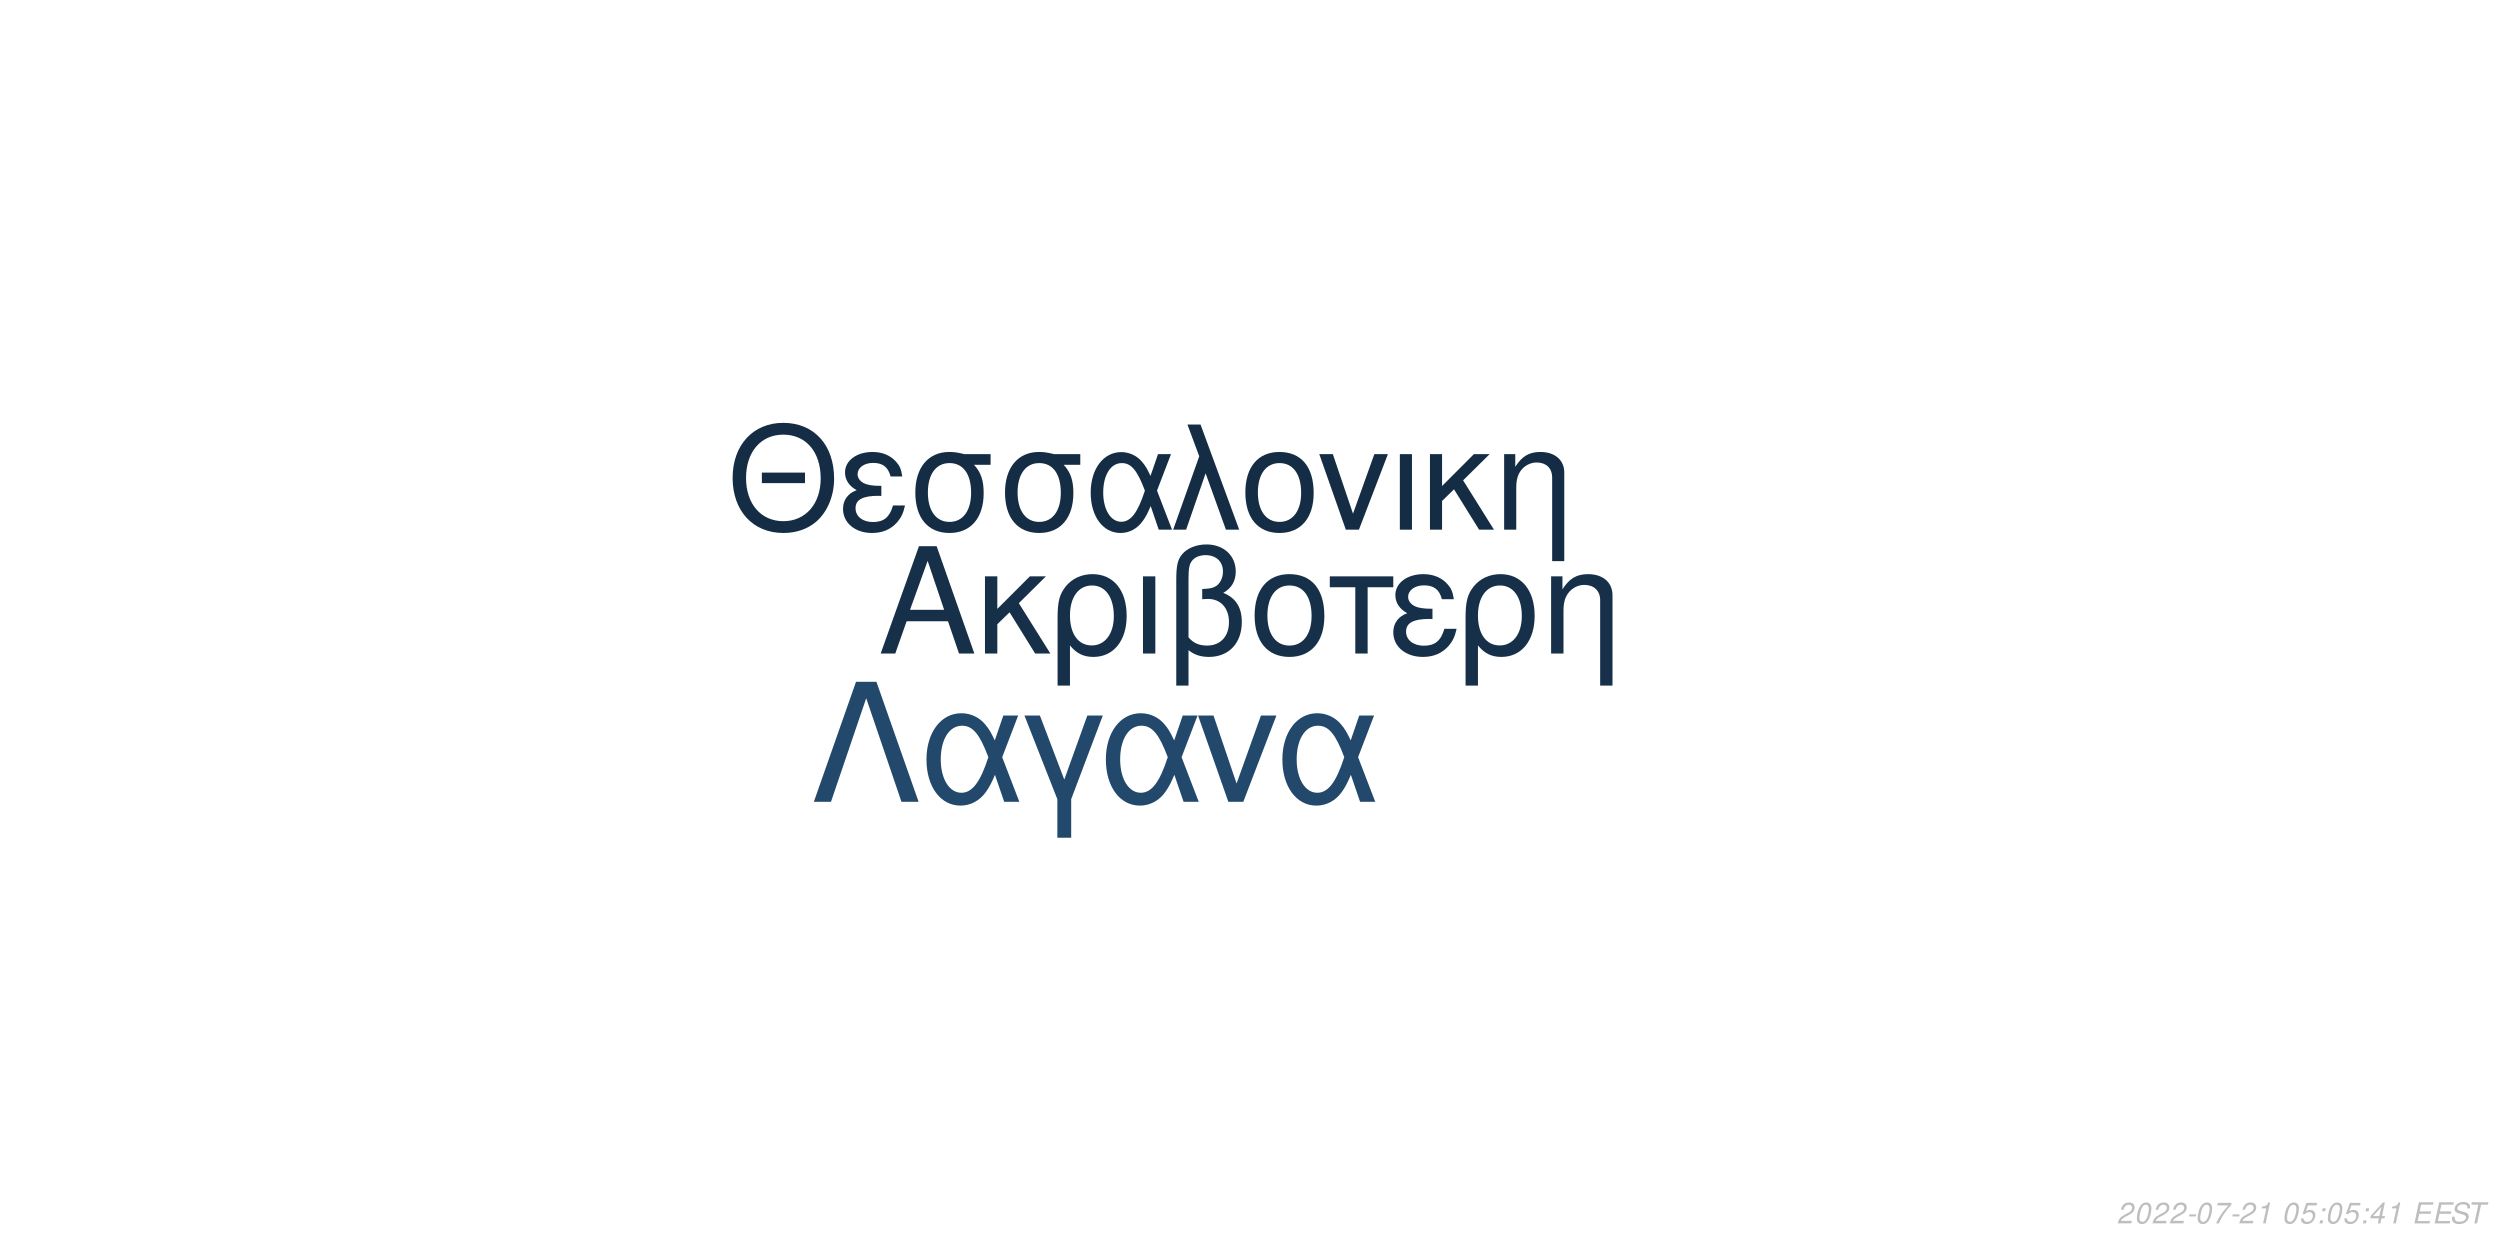
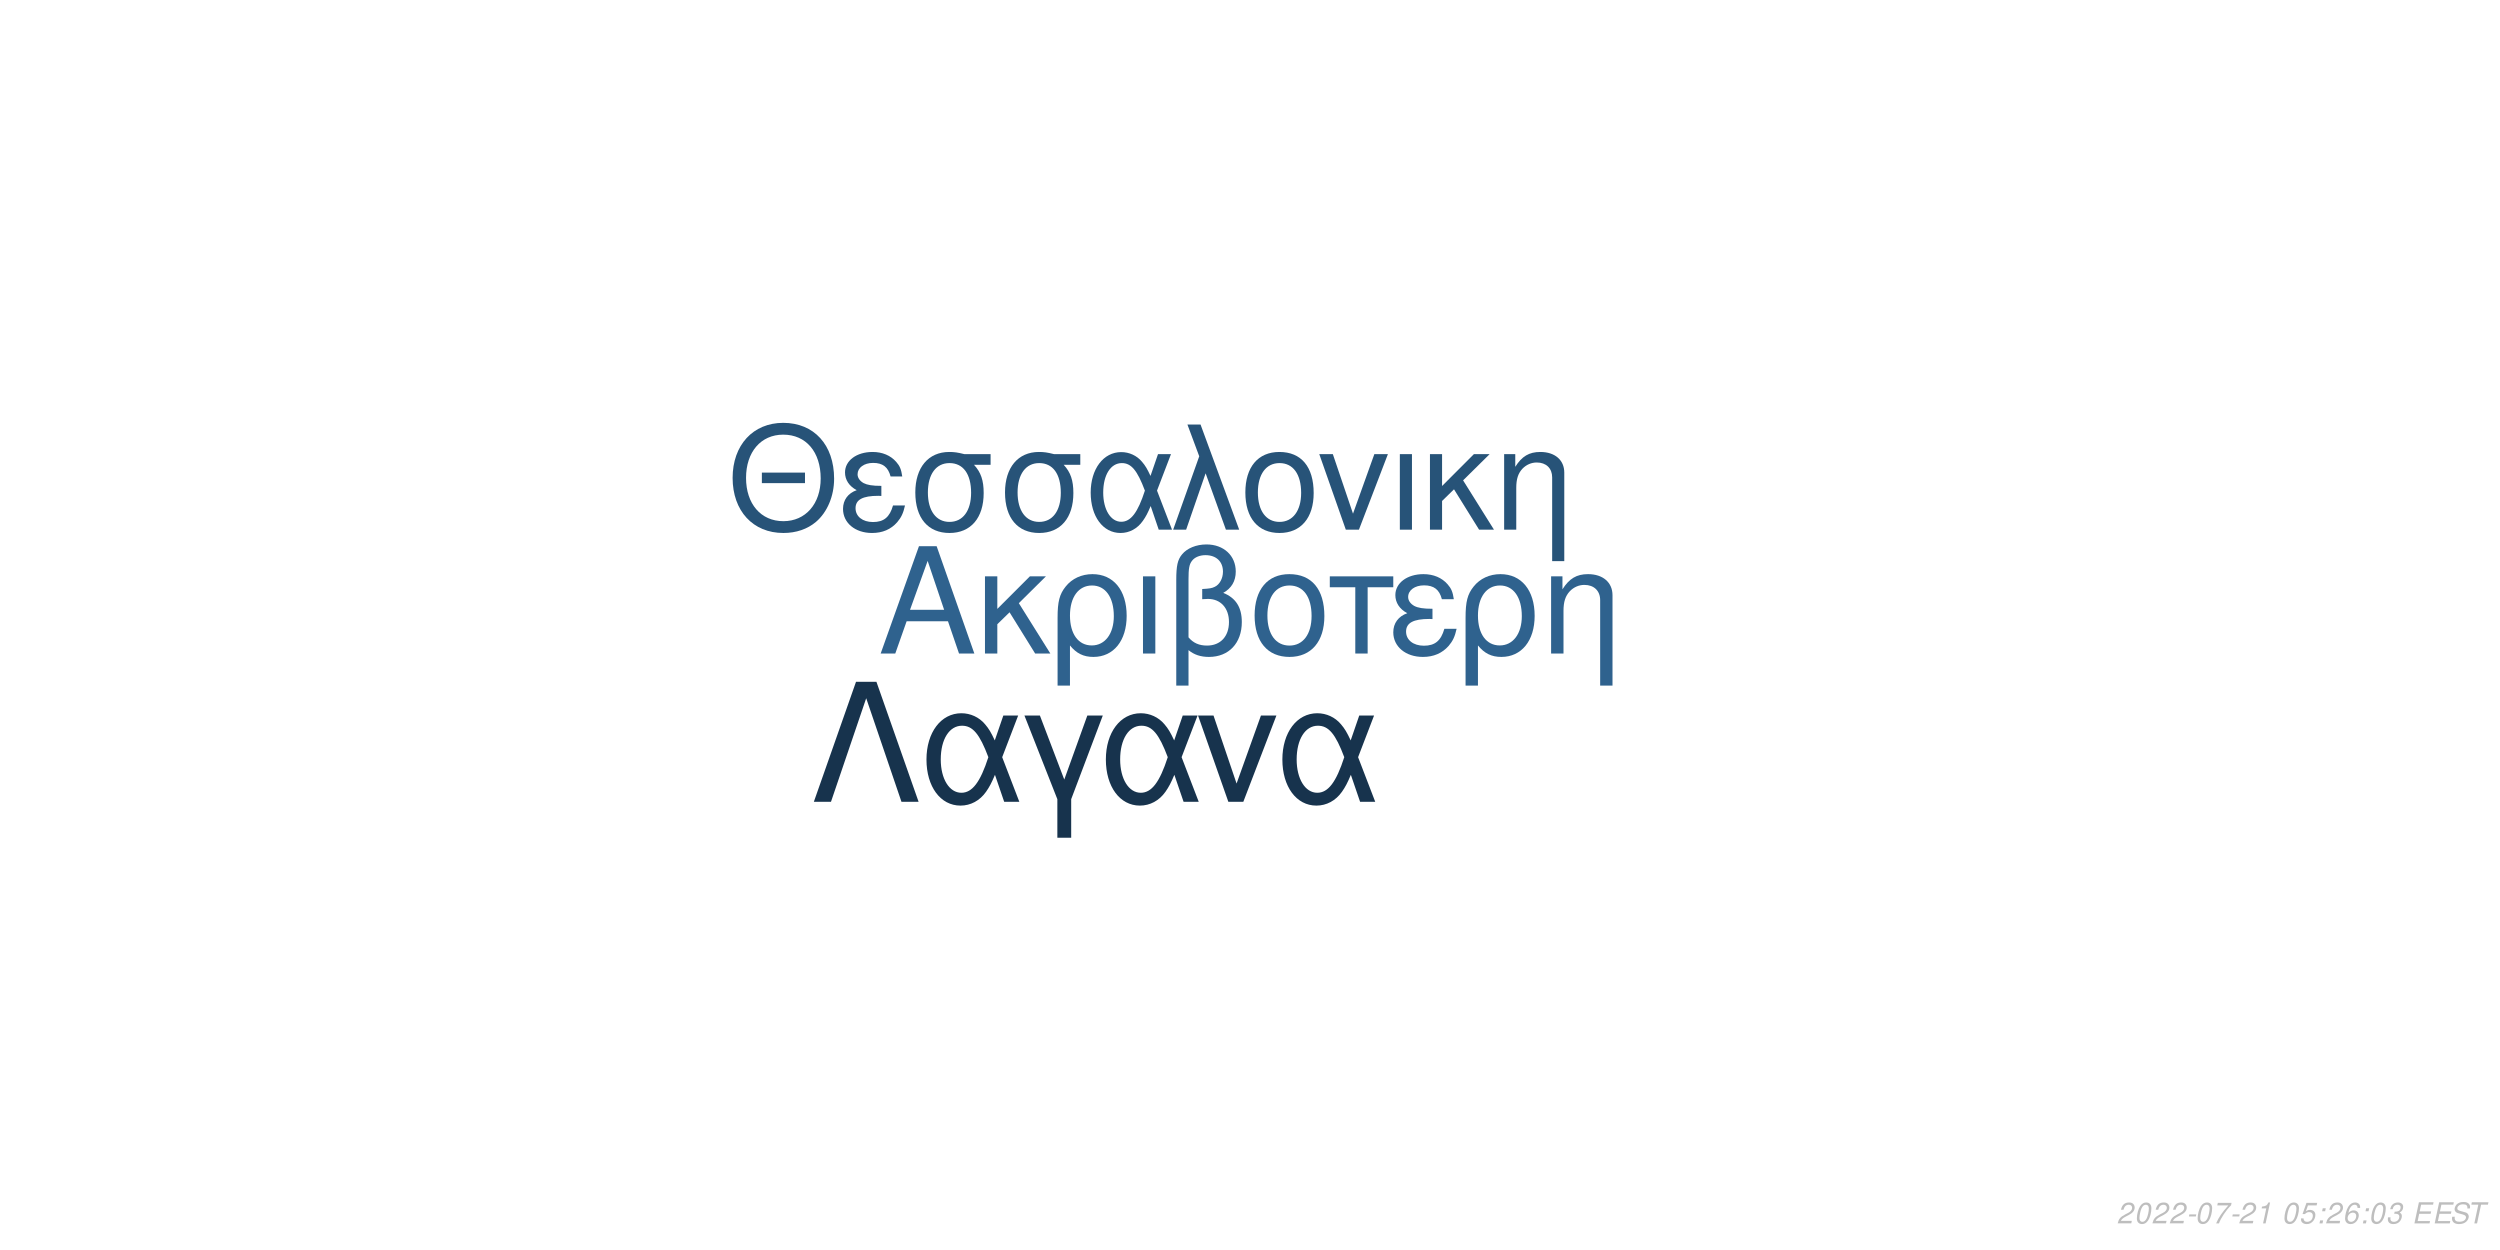
<svg xmlns="http://www.w3.org/2000/svg" xmlns:xlink="http://www.w3.org/1999/xlink" width="864pt" height="432pt" viewBox="0 0 864 432" version="1.1">
  <defs>
    <g>
      <symbol overflow="visible" id="glyph0-0">
        <path style="stroke:none;" d="" />
      </symbol>
      <symbol overflow="visible" id="glyph0-1">
        <path style="stroke:none;" d="M 24.125 -11.141 L 27.938 0 L 33.234 0 L 20.203 -37.094 L 14.094 -37.094 L 0.859 0 L 5.906 0 L 9.828 -11.141 Z M 22.797 -15.109 L 11 -15.109 L 17.094 -32.016 Z M 22.797 -15.109 " />
      </symbol>
      <symbol overflow="visible" id="glyph0-2">
        <path style="stroke:none;" d="M 7.172 -15.422 L 7.172 -26.672 L 2.906 -26.672 L 2.906 0 L 7.172 0 L 7.172 -10.125 L 11.406 -14.25 L 20.25 0 L 25.5 0 L 14.609 -17.406 L 23.969 -26.672 L 18.422 -26.672 Z M 7.172 -15.422 " />
      </symbol>
      <symbol overflow="visible" id="glyph0-3">
        <path style="stroke:none;" d="M 3 11.094 L 7.281 11.094 L 7.281 -2.797 C 9.516 -0.047 11.953 1.172 15.375 1.172 C 22.344 1.172 26.875 -4.422 26.875 -13.031 C 26.875 -21.891 22.297 -27.438 15.062 -27.438 C 11.297 -27.438 7.984 -25.906 5.797 -23.156 C 3.672 -20.516 3 -17.969 3 -12.359 Z M 14.906 -23.516 C 19.547 -23.516 22.438 -19.438 22.438 -12.922 C 22.438 -6.812 19.391 -2.797 14.812 -2.797 C 10.172 -2.797 7.281 -6.766 7.281 -13.125 C 7.281 -19.484 10.234 -23.516 14.906 -23.516 Z M 14.906 -23.516 " />
      </symbol>
      <symbol overflow="visible" id="glyph0-4">
        <path style="stroke:none;" d="M 3.516 0 L 7.781 0 L 7.781 -26.672 L 3.516 -26.672 Z M 3.516 0 " />
      </symbol>
      <symbol overflow="visible" id="glyph0-5">
        <path style="stroke:none;" d="M 4.016 11.094 L 8.25 11.094 L 8.25 -1.172 C 10.172 0.406 12.422 1.172 15.312 1.172 C 22.188 1.172 26.672 -3.609 26.672 -10.891 C 26.672 -15.984 24.578 -19.234 20.25 -20.969 C 23.109 -22.547 24.578 -25.031 24.578 -28.344 C 24.578 -33.844 20.406 -37.703 14.453 -37.703 C 10.938 -37.703 7.734 -36.391 6 -34.25 C 4.484 -32.422 4.016 -30.328 4.016 -25.391 Z M 8.25 -25.656 C 8.25 -29.359 8.5 -30.844 9.469 -32.062 C 10.375 -33.281 12.156 -34 14.094 -34 C 17.812 -34 20.156 -31.812 20.156 -28.297 C 20.156 -25.953 18.984 -23.812 17.297 -23.047 C 16.281 -22.547 15.469 -22.438 12.984 -22.297 L 12.984 -18.781 C 13.734 -18.828 14.344 -18.875 14.969 -18.875 C 19.344 -18.875 22.234 -15.719 22.234 -10.891 C 22.234 -5.906 19.281 -2.75 14.656 -2.75 C 11.953 -2.75 9.922 -3.609 8.25 -5.594 Z M 8.25 -25.656 " />
      </symbol>
      <symbol overflow="visible" id="glyph0-6">
        <path style="stroke:none;" d="M 14.094 -27.438 C 6.562 -27.438 2.094 -22.094 2.094 -13.125 C 2.094 -4.125 6.562 1.172 14.141 1.172 C 21.672 1.172 26.203 -4.172 26.203 -12.922 C 26.203 -22.188 21.828 -27.438 14.094 -27.438 Z M 14.141 -23.516 C 18.938 -23.516 21.781 -19.594 21.781 -12.984 C 21.781 -6.672 18.828 -2.75 14.141 -2.75 C 9.422 -2.75 6.516 -6.672 6.516 -13.125 C 6.516 -19.594 9.422 -23.516 14.141 -23.516 Z M 14.141 -23.516 " />
      </symbol>
      <symbol overflow="visible" id="glyph0-7">
        <path style="stroke:none;" d="M 7.891 0 L 12.156 0 L 12.156 -22.906 L 21.016 -22.906 L 21.016 -26.672 L -0.922 -26.672 L -0.922 -22.906 L 7.891 -22.906 Z M 7.891 0 " />
      </symbol>
      <symbol overflow="visible" id="glyph0-8">
        <path style="stroke:none;" d="M 14.562 -15.469 C 11.344 -15.469 9.562 -15.781 8.297 -16.438 C 6.922 -17.203 6.156 -18.328 6.156 -19.547 C 6.156 -21.891 8.453 -23.562 11.656 -23.562 C 15.062 -23.562 16.953 -22.094 17.812 -18.781 L 21.938 -18.781 C 21.578 -21.266 21.062 -22.5 19.797 -23.922 C 17.812 -26.203 14.906 -27.438 11.453 -27.438 C 5.797 -27.438 1.734 -24.375 1.734 -20.203 C 1.734 -17.609 3.156 -15.375 5.859 -13.938 C 2.797 -12.875 1.016 -10.484 1.016 -7.328 C 1.016 -2.391 5.297 1.172 11.25 1.172 C 14.969 1.172 17.906 -0.109 20.156 -2.641 C 21.578 -4.328 22.297 -5.797 22.906 -8.547 L 18.672 -8.547 C 17.5 -4.422 15.422 -2.703 11.609 -2.703 C 7.938 -2.703 5.438 -4.688 5.438 -7.578 C 5.438 -10.578 7.938 -11.953 13.484 -11.953 C 13.641 -11.953 14.094 -11.953 14.562 -11.906 Z M 14.562 -15.469 " />
      </symbol>
      <symbol overflow="visible" id="glyph0-9">
        <path style="stroke:none;" d="M 3.562 -26.672 L 3.562 0 L 7.844 0 L 7.844 -14.703 C 7.844 -17.906 8.5 -19.891 10.031 -21.531 C 11.406 -22.953 13.188 -23.719 15.062 -23.719 C 18.375 -23.719 20.516 -21.672 20.516 -18.469 L 20.516 11.094 L 24.781 11.094 L 24.781 -20.156 C 24.781 -24.578 21.469 -27.438 16.328 -27.438 C 12.359 -27.438 9.828 -25.906 7.484 -22.188 L 7.484 -26.672 Z M 3.562 -26.672 " />
      </symbol>
      <symbol overflow="visible" id="glyph1-0">
        <path style="stroke:none;" d="" />
      </symbol>
      <symbol overflow="visible" id="glyph1-1">
        <path style="stroke:none;" d="M 26.859 -19.734 L 11.953 -19.734 L 11.953 -16.094 L 26.859 -16.094 Z M 19.328 -36.922 C 8.922 -36.922 1.844 -29.25 1.844 -17.891 C 1.844 -6.484 8.875 1.141 19.391 1.141 C 23.812 1.141 27.703 -0.203 30.641 -2.688 C 34.578 -6.031 36.922 -11.656 36.922 -17.594 C 36.922 -29.297 30 -36.922 19.328 -36.922 Z M 19.328 -32.844 C 27.203 -32.844 32.281 -26.906 32.281 -17.688 C 32.281 -8.922 27.062 -2.938 19.391 -2.938 C 11.609 -2.938 6.484 -8.922 6.484 -17.891 C 6.484 -26.859 11.609 -32.844 19.328 -32.844 Z M 19.328 -32.844 " />
      </symbol>
      <symbol overflow="visible" id="glyph1-2">
        <path style="stroke:none;" d="M 14.25 -15.141 C 11.109 -15.141 9.375 -15.453 8.125 -16.094 C 6.781 -16.844 6.031 -17.938 6.031 -19.141 C 6.031 -21.422 8.266 -23.078 11.406 -23.078 C 14.75 -23.078 16.594 -21.625 17.438 -18.391 L 21.469 -18.391 C 21.125 -20.828 20.625 -22.031 19.391 -23.422 C 17.438 -25.656 14.594 -26.859 11.219 -26.859 C 5.688 -26.859 1.688 -23.875 1.688 -19.781 C 1.688 -17.234 3.094 -15.047 5.734 -13.656 C 2.734 -12.609 1 -10.266 1 -7.172 C 1 -2.344 5.188 1.141 11.016 1.141 C 14.656 1.141 17.547 -0.094 19.734 -2.594 C 21.125 -4.234 21.828 -5.688 22.422 -8.375 L 18.281 -8.375 C 17.141 -4.328 15.094 -2.641 11.359 -2.641 C 7.766 -2.641 5.328 -4.578 5.328 -7.422 C 5.328 -10.359 7.766 -11.703 13.203 -11.703 C 13.359 -11.703 13.797 -11.703 14.25 -11.656 Z M 14.25 -15.141 " />
      </symbol>
      <symbol overflow="visible" id="glyph1-3">
        <path style="stroke:none;" d="M 29 -26.109 L 19.938 -26.109 C 17.594 -26.703 16.438 -26.859 14.703 -26.859 C 7.469 -26.859 2.984 -21.469 2.984 -12.859 C 2.984 -4.031 7.375 1.141 14.797 1.141 C 22.172 1.141 26.609 -4.078 26.609 -12.656 C 26.609 -17.047 25.656 -19.828 23.266 -22.422 L 29 -22.422 Z M 14.797 -23.016 C 19.531 -23.016 22.266 -19.234 22.266 -12.75 C 22.266 -6.531 19.438 -2.688 14.797 -2.688 C 10.172 -2.688 7.328 -6.531 7.328 -12.859 C 7.328 -19.188 10.172 -23.016 14.797 -23.016 Z M 14.797 -23.016 " />
      </symbol>
      <symbol overflow="visible" id="glyph1-4">
        <path style="stroke:none;" d="M 29.344 -26.109 L 24.859 -26.109 L 22.266 -18.578 C 21.125 -21.031 20.484 -22.125 19.328 -23.469 C 17.547 -25.609 14.906 -26.812 12.156 -26.812 C 5.984 -26.812 1.594 -20.984 1.594 -12.812 C 1.594 -4.578 5.828 1.141 11.906 1.141 C 14.953 1.141 17.734 -0.344 19.625 -3.047 C 20.672 -4.531 21.281 -5.688 22.328 -8.172 L 25.109 0 L 29.703 0 L 24.516 -13.5 Z M 20.328 -13.5 C 17.891 -5.922 15.453 -2.734 12.156 -2.734 C 8.516 -2.734 5.922 -6.922 5.922 -12.812 C 5.922 -18.938 8.516 -23.016 12.359 -23.016 C 15.594 -23.016 17.688 -20.531 20.328 -13.5 Z M 20.328 -13.5 " />
      </symbol>
      <symbol overflow="visible" id="glyph1-5">
        <path style="stroke:none;" d="M 1.094 0 L 5.578 0 L 12.312 -19.484 L 19.328 0 L 23.922 0 L 10.562 -36.328 L 6.031 -36.328 L 10.109 -25.359 Z M 1.094 0 " />
      </symbol>
      <symbol overflow="visible" id="glyph1-6">
        <path style="stroke:none;" d="M 13.797 -26.859 C 6.422 -26.859 2.047 -21.625 2.047 -12.859 C 2.047 -4.031 6.422 1.141 13.859 1.141 C 21.234 1.141 25.656 -4.078 25.656 -12.656 C 25.656 -21.719 21.375 -26.859 13.797 -26.859 Z M 13.859 -23.016 C 18.531 -23.016 21.328 -19.188 21.328 -12.703 C 21.328 -6.531 18.438 -2.688 13.859 -2.688 C 9.219 -2.688 6.375 -6.531 6.375 -12.859 C 6.375 -19.188 9.219 -23.016 13.859 -23.016 Z M 13.859 -23.016 " />
      </symbol>
      <symbol overflow="visible" id="glyph1-7">
        <path style="stroke:none;" d="M 14.297 0 L 24.312 -26.109 L 19.625 -26.109 L 12.25 -5.531 L 5.281 -26.109 L 0.594 -26.109 L 9.766 0 Z M 14.297 0 " />
      </symbol>
      <symbol overflow="visible" id="glyph1-8">
        <path style="stroke:none;" d="M 3.438 0 L 7.625 0 L 7.625 -26.109 L 3.438 -26.109 Z M 3.438 0 " />
      </symbol>
      <symbol overflow="visible" id="glyph1-9">
        <path style="stroke:none;" d="M 7.031 -15.094 L 7.031 -26.109 L 2.844 -26.109 L 2.844 0 L 7.031 0 L 7.031 -9.922 L 11.156 -13.953 L 19.828 0 L 24.969 0 L 14.297 -17.047 L 23.469 -26.109 L 18.031 -26.109 Z M 7.031 -15.094 " />
      </symbol>
      <symbol overflow="visible" id="glyph1-10">
        <path style="stroke:none;" d="M 3.484 -26.109 L 3.484 0 L 7.672 0 L 7.672 -14.406 C 7.672 -17.547 8.328 -19.484 9.812 -21.078 C 11.156 -22.469 12.906 -23.219 14.75 -23.219 C 17.984 -23.219 20.078 -21.234 20.078 -18.094 L 20.078 10.859 L 24.266 10.859 L 24.266 -19.734 C 24.266 -24.062 21.031 -26.859 16 -26.859 C 12.109 -26.859 9.609 -25.359 7.328 -21.719 L 7.328 -26.109 Z M 3.484 -26.109 " />
      </symbol>
      <symbol overflow="visible" id="glyph2-0">
        <path style="stroke:none;" d="" />
      </symbol>
      <symbol overflow="visible" id="glyph2-1">
        <path style="stroke:none;" d="M 22.531 -41.484 L 15.484 -41.484 L 0.906 0 L 6.828 0 L 19 -35.797 L 31.188 0 L 37.109 0 Z M 22.531 -41.484 " />
      </symbol>
      <symbol overflow="visible" id="glyph2-2">
        <path style="stroke:none;" d="M 33.516 -29.812 L 28.391 -29.812 L 25.438 -21.219 C 24.125 -24.016 23.391 -25.266 22.078 -26.797 C 20.031 -29.25 17.016 -30.609 13.891 -30.609 C 6.828 -30.609 1.828 -23.953 1.828 -14.625 C 1.828 -5.234 6.656 1.312 13.594 1.312 C 17.078 1.312 20.266 -0.391 22.422 -3.469 C 23.609 -5.172 24.297 -6.484 25.5 -9.328 L 28.688 0 L 33.922 0 L 28 -15.422 Z M 23.219 -15.422 C 20.422 -6.766 17.641 -3.125 13.891 -3.125 C 9.734 -3.125 6.766 -7.906 6.766 -14.625 C 6.766 -21.625 9.734 -26.297 14.109 -26.297 C 17.812 -26.297 20.203 -23.453 23.219 -15.422 Z M 23.219 -15.422 " />
      </symbol>
      <symbol overflow="visible" id="glyph2-3">
        <path style="stroke:none;" d="M 12.062 12.406 L 16.844 12.406 L 16.844 -0.906 L 27.766 -29.812 L 22.422 -29.812 L 14.453 -7.688 L 6.031 -29.812 L 0.688 -29.812 L 12.062 -0.906 Z M 12.062 12.406 " />
      </symbol>
      <symbol overflow="visible" id="glyph2-4">
        <path style="stroke:none;" d="M 16.328 0 L 27.766 -29.812 L 22.422 -29.812 L 14 -6.312 L 6.031 -29.812 L 0.688 -29.812 L 11.156 0 Z M 16.328 0 " />
      </symbol>
      <symbol overflow="visible" id="glyph3-0">
        <path style="stroke:none;" d="" />
      </symbol>
      <symbol overflow="visible" id="glyph3-1">
        <path style="stroke:none;" d="M 5.234 -0.875 L 1.469 -0.875 C 1.641 -1.375 2.203 -1.891 3.109 -2.344 L 4.234 -2.938 C 5.562 -3.625 6.219 -4.469 6.219 -5.484 C 6.219 -5.938 6.062 -6.359 5.797 -6.656 C 5.469 -7.047 4.984 -7.234 4.312 -7.234 C 2.766 -7.234 1.891 -6.453 1.484 -4.734 L 2.375 -4.734 C 2.484 -5.188 2.609 -5.484 2.797 -5.75 C 3.094 -6.203 3.609 -6.453 4.188 -6.453 C 4.891 -6.453 5.344 -6.031 5.344 -5.375 C 5.344 -4.703 4.859 -4.094 4.016 -3.656 L 2.984 -3.125 C 1.234 -2.188 0.797 -1.656 0.344 -0.016 L 5.047 -0.016 Z M 5.234 -0.875 " />
      </symbol>
      <symbol overflow="visible" id="glyph3-2">
        <path style="stroke:none;" d="M 4.203 -7.234 C 3.375 -7.234 2.688 -6.812 2.125 -5.984 C 1.484 -5.047 0.984 -3.188 0.984 -1.734 C 0.984 -1.109 1.172 -0.562 1.484 -0.266 C 1.797 0.047 2.281 0.234 2.766 0.234 C 3.625 0.234 4.281 -0.156 4.859 -1.016 C 5.516 -1.953 6 -3.797 6 -5.266 C 6 -6.5 5.328 -7.234 4.203 -7.234 Z M 4.094 -6.453 C 4.734 -6.453 5.125 -5.984 5.125 -5.156 C 5.125 -4.203 4.781 -2.625 4.406 -1.812 C 3.984 -0.938 3.516 -0.547 2.875 -0.547 C 2.25 -0.547 1.875 -1.031 1.875 -1.828 C 1.875 -2.797 2.203 -4.344 2.594 -5.203 C 2.984 -6.047 3.453 -6.453 4.094 -6.453 Z M 4.094 -6.453 " />
      </symbol>
      <symbol overflow="visible" id="glyph3-3">
        <path style="stroke:none;" d="M 3.516 -3.125 L 1.125 -3.125 L 0.969 -2.406 L 3.359 -2.406 Z M 3.516 -3.125 " />
      </symbol>
      <symbol overflow="visible" id="glyph3-4">
        <path style="stroke:none;" d="M 6.703 -7.094 L 1.953 -7.094 L 1.766 -6.219 L 5.594 -6.219 C 3.344 -3.688 2.266 -2.109 1.375 0 L 2.344 0 C 3.031 -1.906 4.828 -4.594 6.547 -6.281 Z M 6.703 -7.094 " />
      </symbol>
      <symbol overflow="visible" id="glyph3-5">
        <path style="stroke:none;" d="M 3.703 -5.188 L 2.594 0 L 3.469 0 L 5.016 -7.234 L 4.438 -7.234 C 3.906 -6.156 3.688 -6.016 2.234 -5.812 L 2.109 -5.188 Z M 3.703 -5.188 " />
      </symbol>
      <symbol overflow="visible" id="glyph3-6">
        <path style="stroke:none;" d="" />
      </symbol>
      <symbol overflow="visible" id="glyph3-7">
        <path style="stroke:none;" d="M 6.297 -7.094 L 2.594 -7.094 L 1.234 -3.234 L 2.047 -3.234 C 2.656 -3.766 2.938 -3.906 3.531 -3.906 C 4.328 -3.906 4.797 -3.453 4.797 -2.688 C 4.797 -1.438 3.969 -0.547 2.828 -0.547 C 2.031 -0.547 1.609 -0.938 1.578 -1.734 L 0.703 -1.734 L 0.703 -1.516 C 0.703 -0.938 0.844 -0.547 1.188 -0.266 C 1.562 0.062 2.078 0.234 2.703 0.234 C 3.656 0.234 4.391 -0.156 4.984 -0.922 C 5.422 -1.5 5.672 -2.234 5.672 -2.953 C 5.672 -4 4.938 -4.672 3.812 -4.672 C 3.328 -4.672 2.906 -4.547 2.406 -4.234 L 3.109 -6.219 L 6.109 -6.219 Z M 6.297 -7.094 " />
      </symbol>
      <symbol overflow="visible" id="glyph3-8">
        <path style="stroke:none;" d="M 2.359 -1.031 L 1.312 -1.031 L 1.094 0 L 2.141 0 Z M 3.266 -5.234 L 2.219 -5.234 L 2 -4.203 L 3.047 -4.203 Z M 3.266 -5.234 " />
      </symbol>
      <symbol overflow="visible" id="glyph3-9">
-         <path style="stroke:none;" d="M 3.625 -1.75 L 3.266 0 L 4.141 0 L 4.516 -1.75 L 5.562 -1.75 L 5.734 -2.531 L 4.688 -2.531 L 5.688 -7.234 L 5.016 -7.234 L 0.844 -2.672 L 0.641 -1.75 Z M 3.797 -2.531 L 1.594 -2.531 L 4.469 -5.703 Z M 3.797 -2.531 " />
+         <path style="stroke:none;" d="M 6.125 -5.344 L 6.141 -5.625 C 6.141 -6.609 5.453 -7.234 4.391 -7.234 C 3.438 -7.234 2.641 -6.719 2.016 -5.703 C 1.422 -4.781 0.938 -2.953 0.938 -1.688 C 0.938 -0.516 1.688 0.234 2.859 0.234 C 3.703 0.234 4.438 -0.156 5 -0.875 C 5.406 -1.422 5.672 -2.156 5.672 -2.766 C 5.672 -3.812 4.969 -4.5 3.906 -4.5 C 3.234 -4.5 2.672 -4.234 2.094 -3.625 C 2.406 -5.375 3.234 -6.453 4.25 -6.453 C 4.703 -6.453 5.062 -6.234 5.172 -5.844 C 5.203 -5.719 5.234 -5.578 5.25 -5.344 Z M 3.656 -3.734 C 4.344 -3.734 4.797 -3.281 4.797 -2.625 C 4.797 -1.469 3.984 -0.547 2.984 -0.547 C 2.297 -0.547 1.812 -1.047 1.812 -1.766 C 1.812 -2.859 2.625 -3.734 3.656 -3.734 Z M 3.656 -3.734 " />
      </symbol>
      <symbol overflow="visible" id="glyph3-10">
+         <path style="stroke:none;" d="M 2.922 -3.312 C 3.125 -3.344 3.234 -3.344 3.375 -3.344 C 4.203 -3.344 4.688 -3 4.688 -2.406 C 4.688 -1.312 3.906 -0.547 2.781 -0.547 C 2.047 -0.547 1.594 -0.938 1.594 -1.562 C 1.594 -1.719 1.609 -1.844 1.656 -2.094 L 0.766 -2.094 C 0.734 -1.797 0.719 -1.641 0.719 -1.469 C 0.719 -0.375 1.406 0.234 2.641 0.234 C 3.547 0.234 4.297 -0.078 4.812 -0.656 C 5.266 -1.156 5.562 -1.875 5.562 -2.547 C 5.562 -3.125 5.344 -3.453 4.797 -3.734 C 5.641 -4.234 6.016 -4.844 6.016 -5.734 C 6.016 -6.656 5.312 -7.234 4.203 -7.234 C 3.375 -7.234 2.672 -6.938 2.188 -6.375 C 1.891 -6.031 1.703 -5.641 1.516 -4.906 L 2.391 -4.906 C 2.5 -5.359 2.594 -5.594 2.734 -5.812 C 3.047 -6.234 3.516 -6.453 4.078 -6.453 C 4.734 -6.453 5.141 -6.125 5.141 -5.578 C 5.141 -5.188 5.016 -4.797 4.797 -4.547 C 4.516 -4.234 4 -4.062 3.266 -4.062 L 3.078 -4.062 Z M 2.922 -3.312 " />
+       </symbol>
+       <symbol overflow="visible" id="glyph3-11">
        <path style="stroke:none;" d="M 2.547 -3.312 L 6.5 -3.312 L 6.688 -4.141 L 2.719 -4.141 L 3.219 -6.469 L 7.344 -6.469 L 7.516 -7.297 L 2.453 -7.297 L 0.906 0 L 6.125 0 L 6.297 -0.812 L 2.016 -0.812 Z M 2.547 -3.312 " />
      </symbol>
-       <symbol overflow="visible" id="glyph3-11">
+       <symbol overflow="visible" id="glyph3-12">
        <path style="stroke:none;" d="M 7.062 -5.156 C 7.125 -5.438 7.141 -5.562 7.141 -5.703 C 7.141 -6.156 6.938 -6.594 6.594 -6.891 C 6.188 -7.25 5.656 -7.406 4.875 -7.406 C 3.844 -7.406 3.047 -7.125 2.5 -6.562 C 2.094 -6.141 1.781 -5.438 1.781 -4.922 C 1.781 -4.297 2.219 -3.766 2.891 -3.562 L 4.594 -3.094 C 5.406 -2.859 5.734 -2.578 5.734 -2.094 C 5.734 -1.781 5.547 -1.406 5.266 -1.141 C 4.844 -0.766 4.266 -0.578 3.453 -0.578 C 2.328 -0.578 1.812 -0.984 1.812 -1.906 C 1.812 -2.047 1.812 -2.125 1.844 -2.312 L 0.984 -2.312 C 0.906 -2.062 0.891 -1.906 0.891 -1.688 C 0.891 -0.484 1.797 0.234 3.297 0.234 C 4.359 0.234 5.234 -0.062 5.812 -0.609 C 6.344 -1.078 6.688 -1.797 6.688 -2.375 C 6.688 -2.641 6.609 -2.906 6.453 -3.156 C 6.234 -3.5 5.938 -3.703 5.469 -3.828 L 3.75 -4.312 C 2.984 -4.547 2.734 -4.734 2.734 -5.188 C 2.734 -5.547 2.875 -5.844 3.188 -6.109 C 3.547 -6.438 4.031 -6.594 4.703 -6.594 C 5.266 -6.594 5.688 -6.484 5.906 -6.297 C 6.094 -6.125 6.219 -5.797 6.219 -5.516 C 6.219 -5.422 6.203 -5.344 6.188 -5.156 Z M 7.062 -5.156 " />
      </symbol>
-       <symbol overflow="visible" id="glyph3-12">
+       <symbol overflow="visible" id="glyph3-13">
        <path style="stroke:none;" d="M 4.938 -6.469 L 7.312 -6.469 L 7.484 -7.297 L 1.75 -7.297 L 1.578 -6.469 L 3.984 -6.469 L 2.609 0 L 3.547 0 Z M 4.938 -6.469 " />
      </symbol>
    </g>
  </defs>
  <g id="surface1">
    <rect x="0" y="0" width="864" height="432" style="fill:rgb(100%,100%,100%);fill-opacity:1;stroke:none;" />
-     <g style="fill:rgb(8.627%,18.824%,29.02%);fill-opacity:1;">
+     <g style="fill:rgb(18.431%,38.431%,55.686%);fill-opacity:1;">
      <use xlink:href="#glyph0-1" x="303.5" y="225.861" />
      <use xlink:href="#glyph0-2" x="337.5" y="225.861" />
      <use xlink:href="#glyph0-3" x="362.5" y="225.861" />
      <use xlink:href="#glyph0-4" x="391.5" y="225.861" />
      <use xlink:href="#glyph0-5" x="402.5" y="225.861" />
      <use xlink:href="#glyph0-6" x="431.5" y="225.861" />
      <use xlink:href="#glyph0-7" x="460.5" y="225.861" />
      <use xlink:href="#glyph0-8" x="480.5" y="225.861" />
      <use xlink:href="#glyph0-3" x="503.5" y="225.861" />
      <use xlink:href="#glyph0-9" x="532.5" y="225.861" />
    </g>
-     <g style="fill:rgb(7.843%,17.647%,27.059%);fill-opacity:1;">
+     <g style="fill:rgb(15.294%,32.549%,47.059%);fill-opacity:1;">
      <use xlink:href="#glyph1-1" x="251.348" y="183.058" />
      <use xlink:href="#glyph1-2" x="290.348" y="183.058" />
      <use xlink:href="#glyph1-3" x="313.348" y="183.058" />
      <use xlink:href="#glyph1-3" x="344.348" y="183.058" />
      <use xlink:href="#glyph1-4" x="375.348" y="183.058" />
      <use xlink:href="#glyph1-5" x="404.348" y="183.058" />
      <use xlink:href="#glyph1-6" x="428.348" y="183.058" />
      <use xlink:href="#glyph1-7" x="455.348" y="183.058" />
      <use xlink:href="#glyph1-8" x="480.348" y="183.058" />
      <use xlink:href="#glyph1-9" x="491.348" y="183.058" />
      <use xlink:href="#glyph1-10" x="516.348" y="183.058" />
    </g>
-     <g style="fill:rgb(13.333%,28.235%,41.961%);fill-opacity:1;">
+     <g style="fill:rgb(9.02%,20%,30.196%);fill-opacity:1;">
      <use xlink:href="#glyph2-1" x="280.359" y="277.105" />
      <use xlink:href="#glyph2-2" x="318.359" y="277.105" />
      <use xlink:href="#glyph2-3" x="353.359" y="277.105" />
      <use xlink:href="#glyph2-2" x="380.359" y="277.105" />
      <use xlink:href="#glyph2-4" x="413.359" y="277.105" />
      <use xlink:href="#glyph2-2" x="441.359" y="277.105" />
    </g>
    <g style="fill:rgb(74.51%,74.51%,74.51%);fill-opacity:1;">
      <use xlink:href="#glyph3-1" x="731.52" y="422.81" />
      <use xlink:href="#glyph3-2" x="737.52" y="422.81" />
      <use xlink:href="#glyph3-1" x="743.52" y="422.81" />
      <use xlink:href="#glyph3-1" x="749.52" y="422.81" />
      <use xlink:href="#glyph3-3" x="755.52" y="422.81" />
      <use xlink:href="#glyph3-2" x="758.52" y="422.81" />
      <use xlink:href="#glyph3-4" x="764.52" y="422.81" />
      <use xlink:href="#glyph3-3" x="770.52" y="422.81" />
      <use xlink:href="#glyph3-1" x="773.52" y="422.81" />
      <use xlink:href="#glyph3-5" x="779.52" y="422.81" />
      <use xlink:href="#glyph3-6" x="785.52" y="422.81" />
      <use xlink:href="#glyph3-2" x="788.52" y="422.81" />
      <use xlink:href="#glyph3-7" x="794.52" y="422.81" />
      <use xlink:href="#glyph3-8" x="800.52" y="422.81" />
-       <use xlink:href="#glyph3-2" x="803.52" y="422.81" />
-       <use xlink:href="#glyph3-7" x="809.52" y="422.81" />
+       <use xlink:href="#glyph3-1" x="803.52" y="422.81" />
+       <use xlink:href="#glyph3-9" x="809.52" y="422.81" />
      <use xlink:href="#glyph3-8" x="815.52" y="422.81" />
-       <use xlink:href="#glyph3-9" x="818.52" y="422.81" />
-       <use xlink:href="#glyph3-5" x="824.52" y="422.81" />
+       <use xlink:href="#glyph3-2" x="818.52" y="422.81" />
+       <use xlink:href="#glyph3-10" x="824.52" y="422.81" />
      <use xlink:href="#glyph3-6" x="830.52" y="422.81" />
-       <use xlink:href="#glyph3-10" x="833.52" y="422.81" />
-       <use xlink:href="#glyph3-10" x="840.52" y="422.81" />
-       <use xlink:href="#glyph3-11" x="846.52" y="422.81" />
-       <use xlink:href="#glyph3-12" x="852.52" y="422.81" />
+       <use xlink:href="#glyph3-11" x="833.52" y="422.81" />
+       <use xlink:href="#glyph3-11" x="840.52" y="422.81" />
+       <use xlink:href="#glyph3-12" x="846.52" y="422.81" />
+       <use xlink:href="#glyph3-13" x="852.52" y="422.81" />
    </g>
  </g>
</svg>
